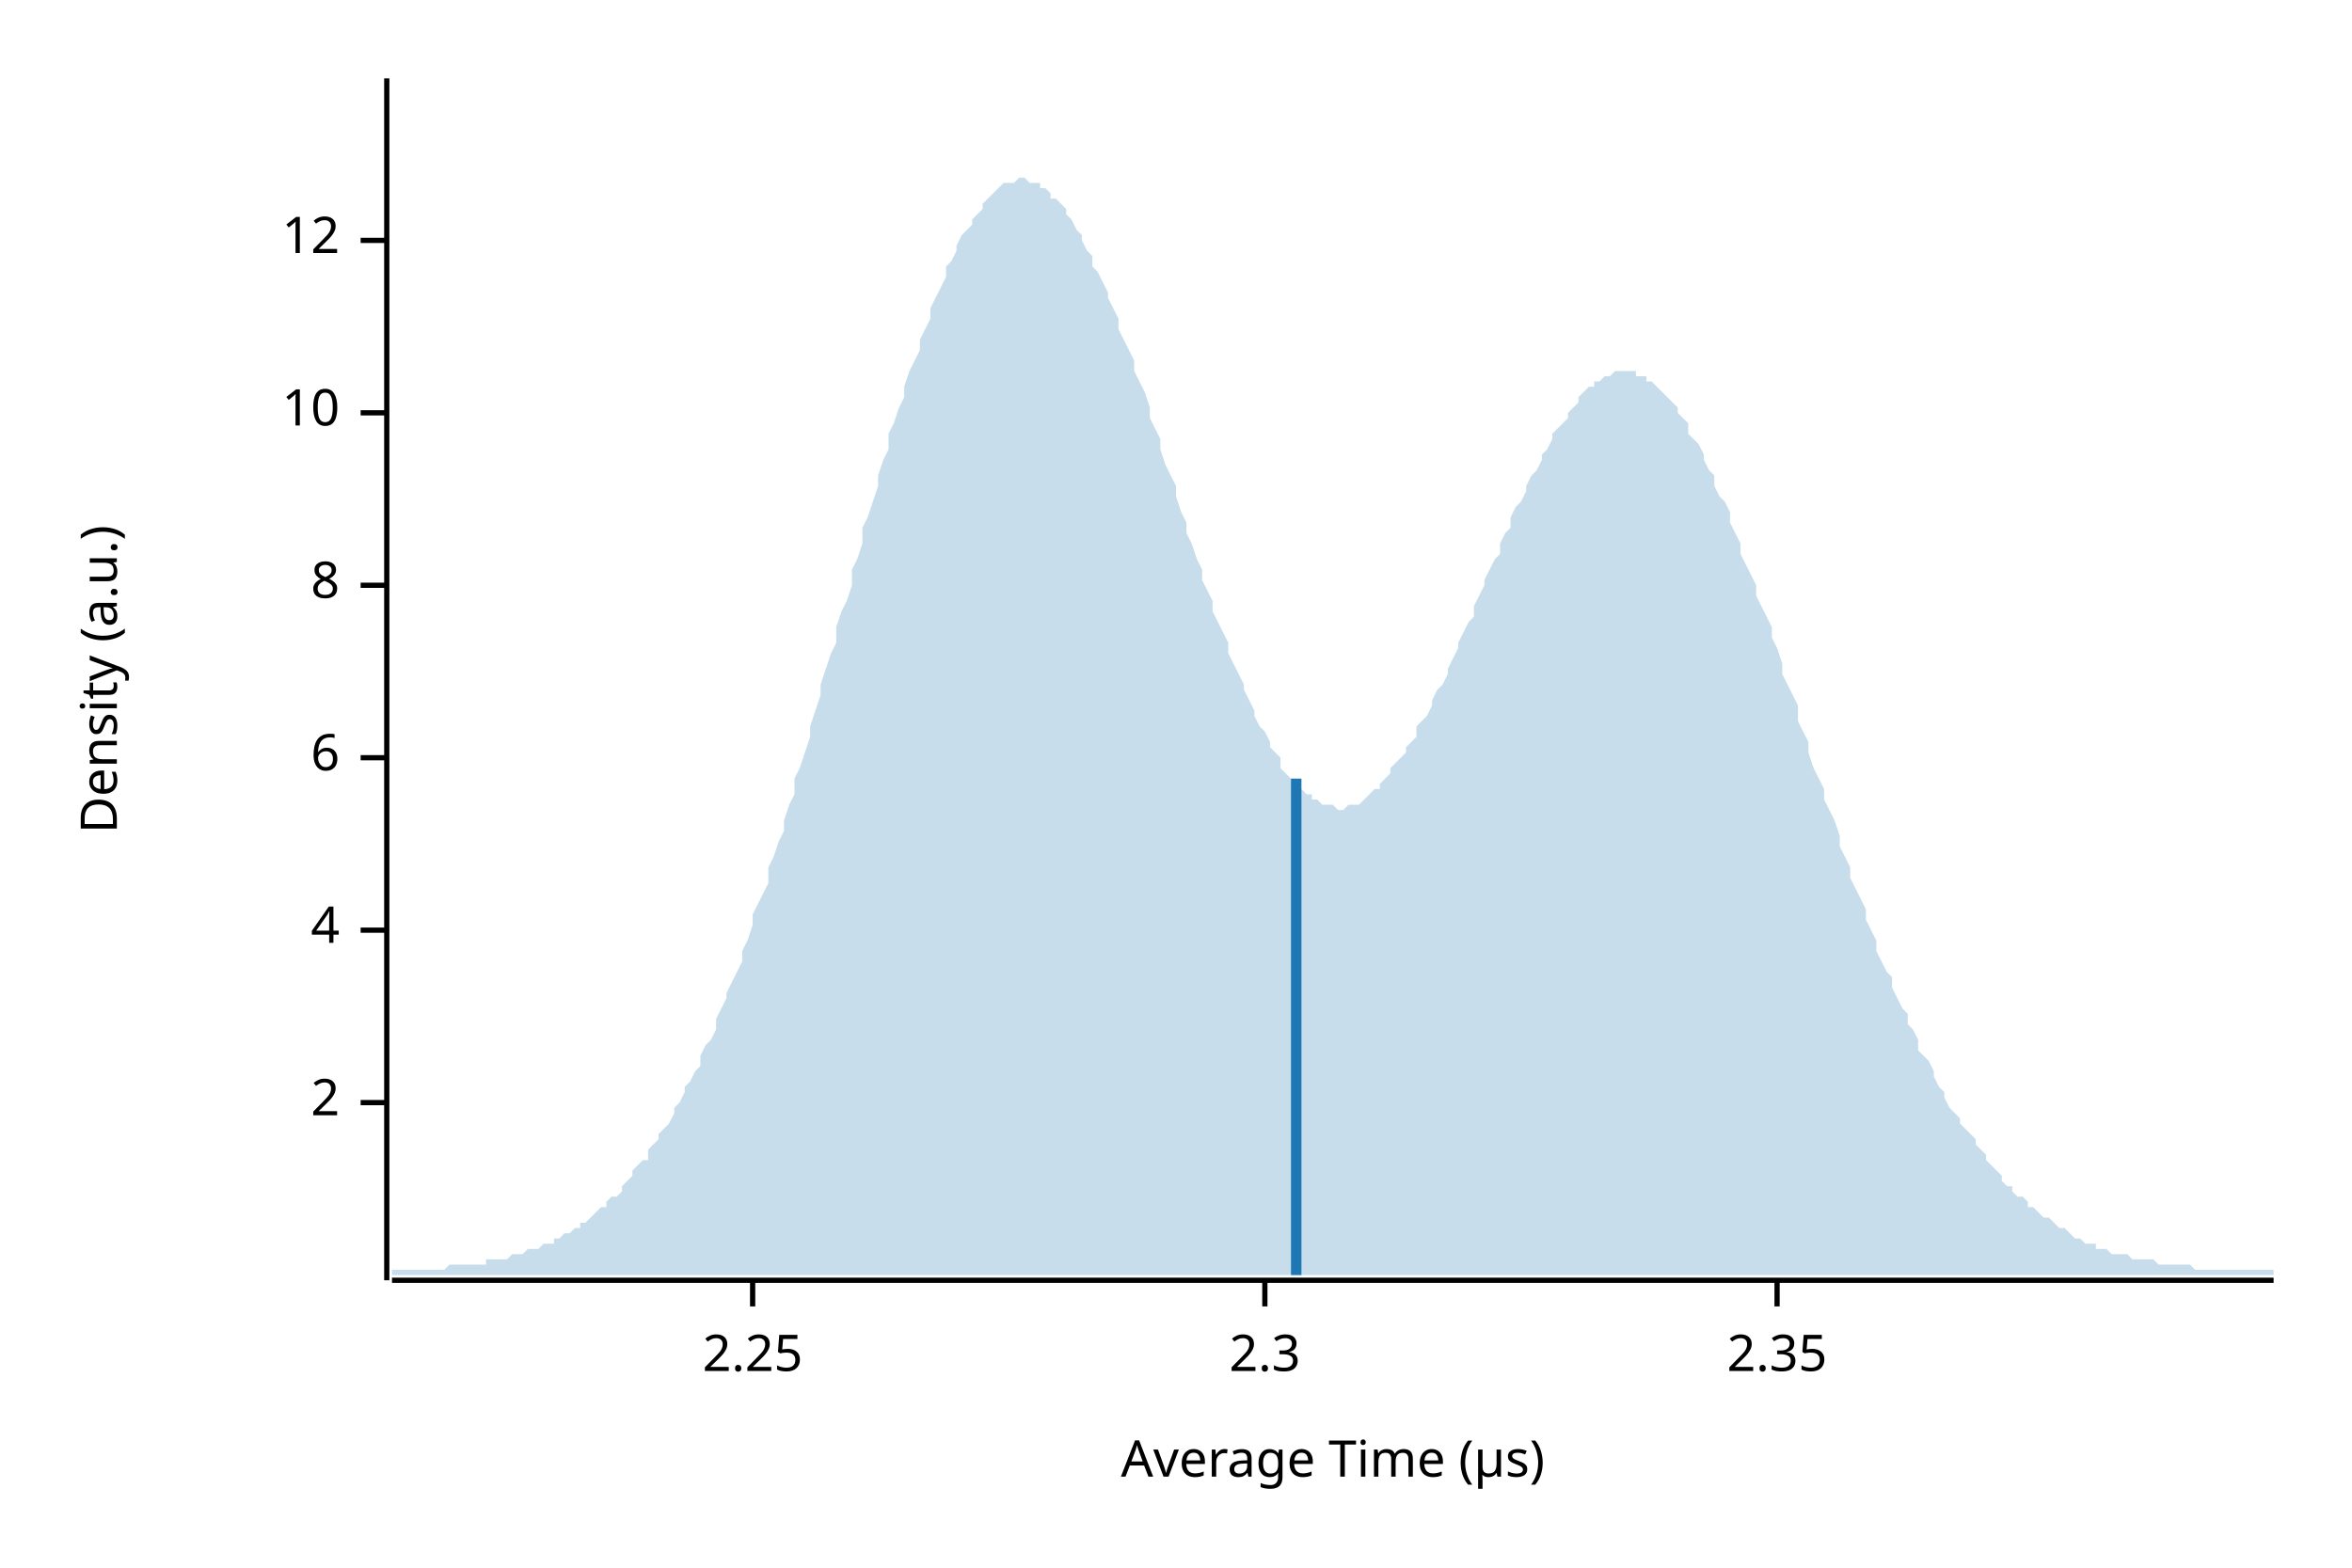
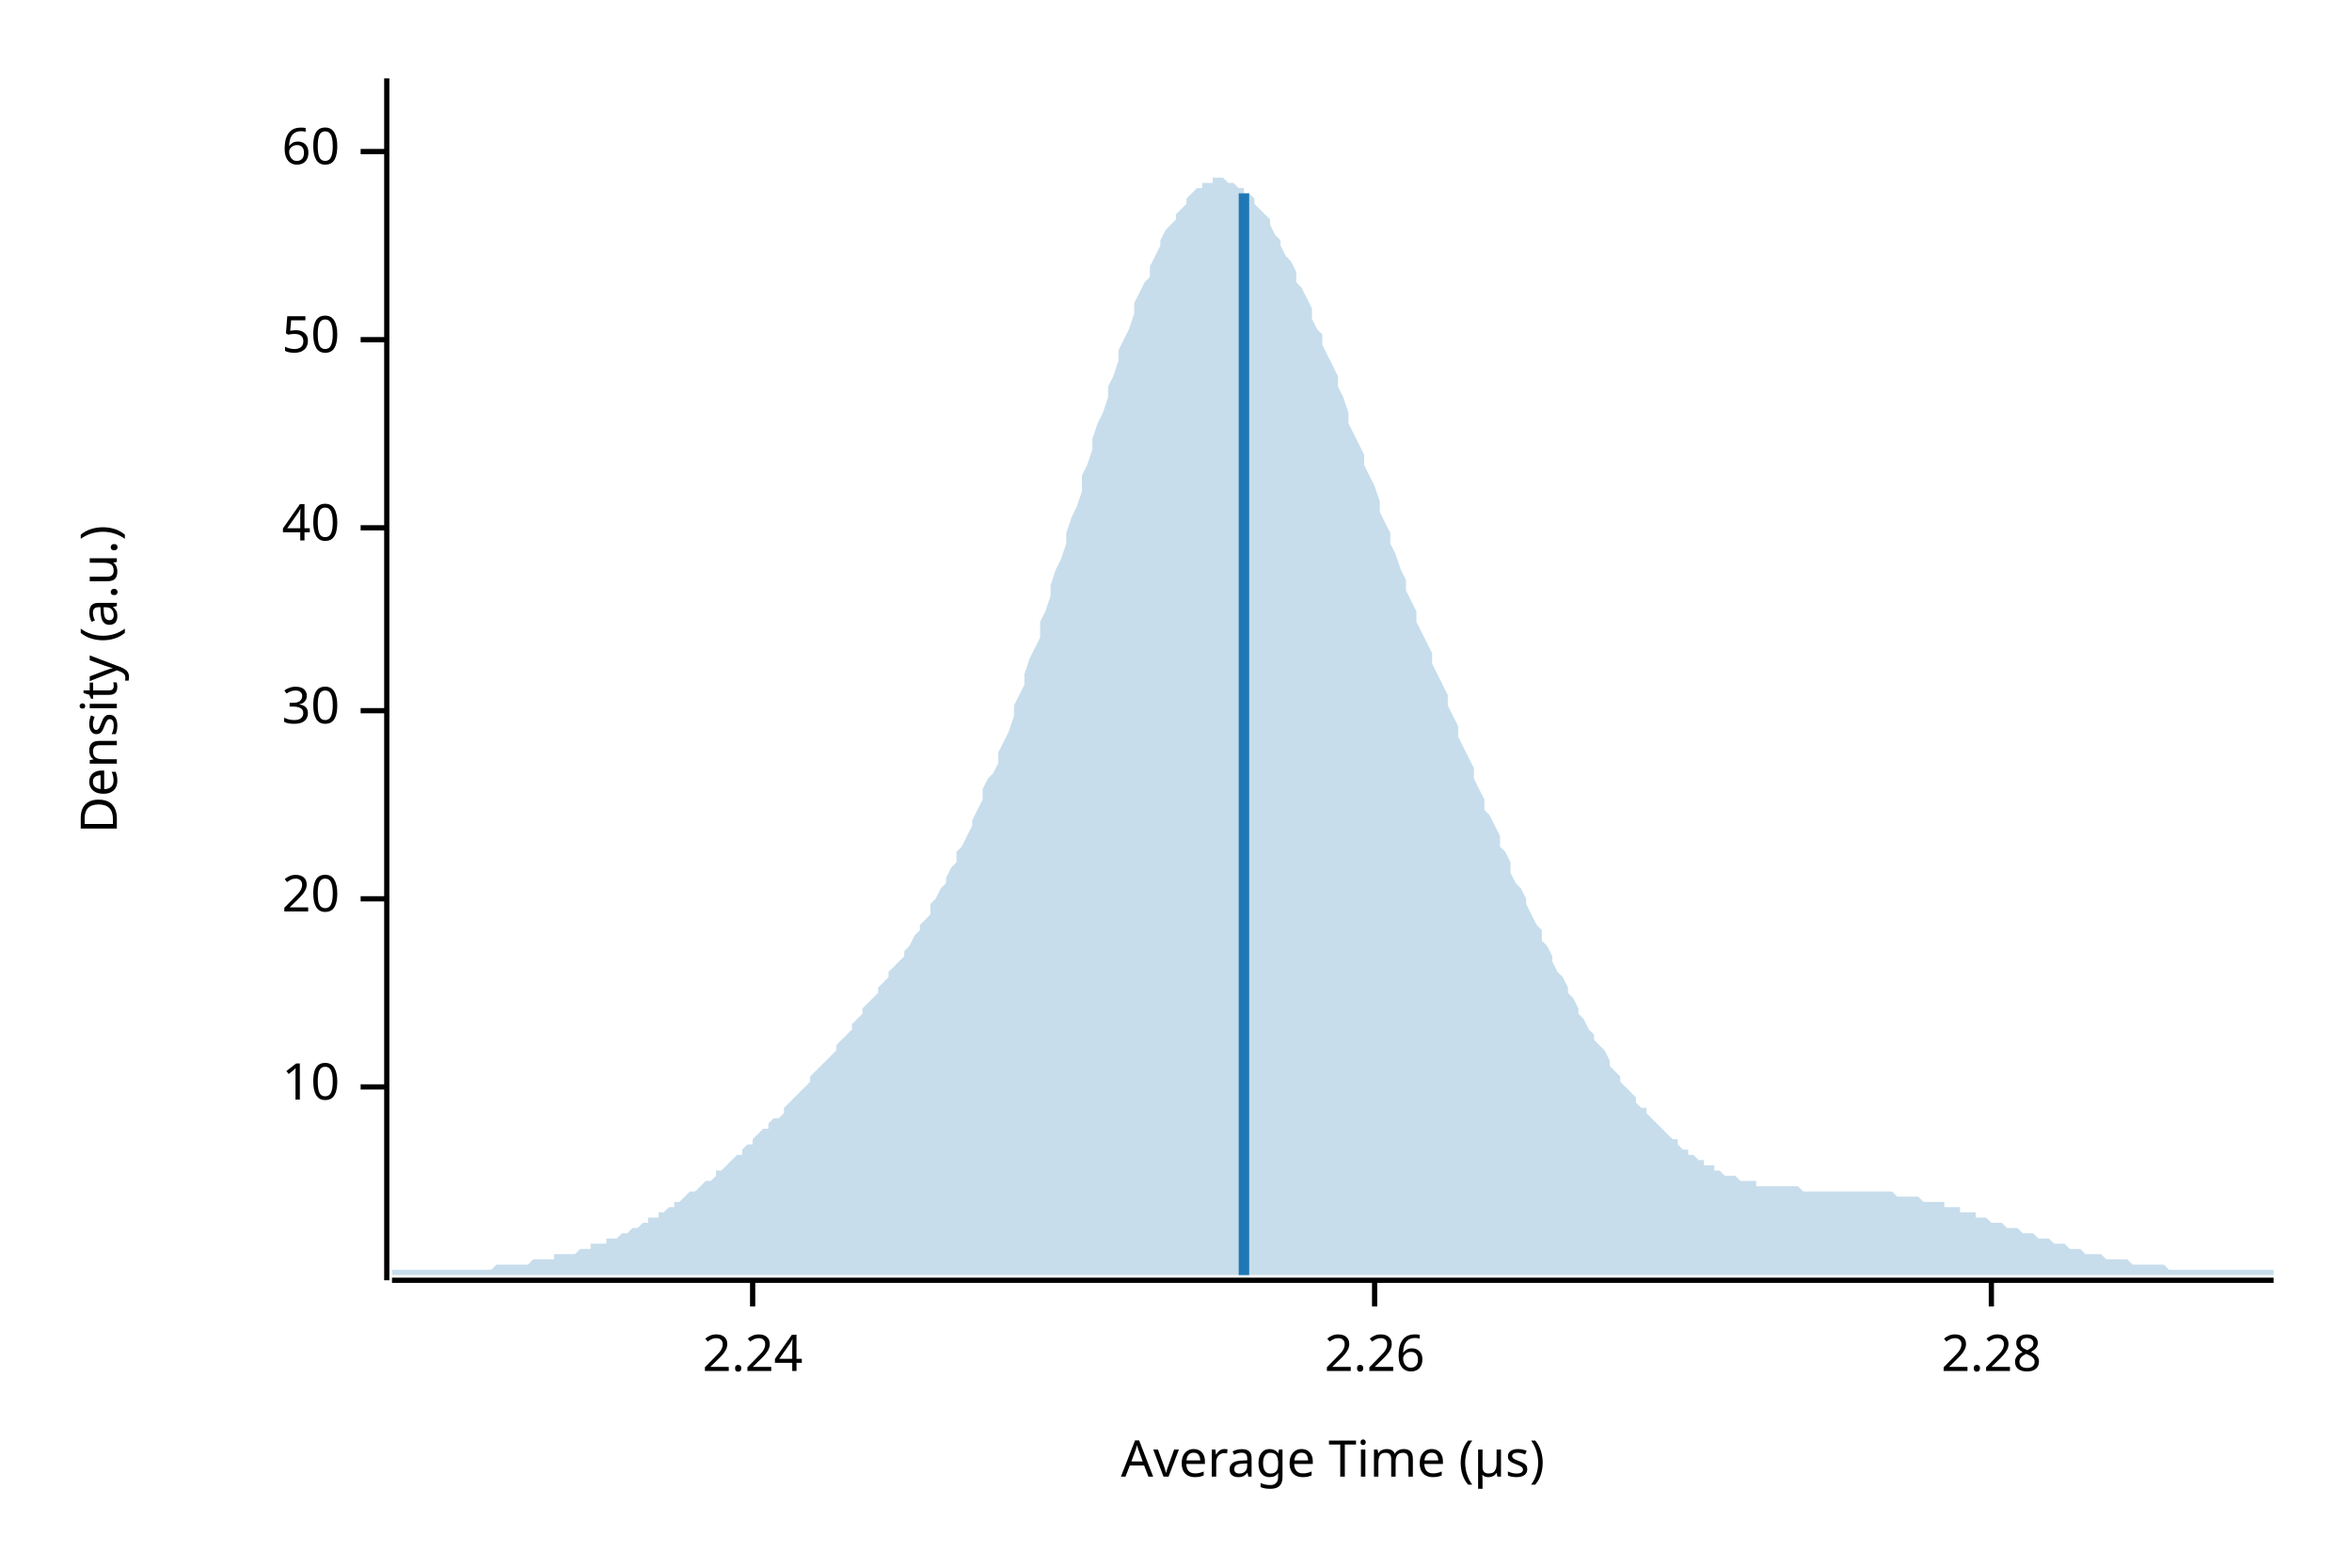
<svg xmlns="http://www.w3.org/2000/svg" width="450" height="300" viewBox="0 0 450 300">
  <text x="15" y="130" dy="0.76em" text-anchor="middle" font-family="sans-serif" font-size="9.677" opacity="1" fill="#000000" transform="rotate(270, 15, 130)">
Density (a.u.)
</text>
  <text x="255" y="285" dy="-0.5ex" text-anchor="middle" font-family="sans-serif" font-size="9.677" opacity="1" fill="#000000">
Average Time (µs)
</text>
  <polyline fill="none" opacity="1" stroke="#000000" stroke-width="1" points="74,15 74,245 " />
-   <text x="65" y="211" dy="0.5ex" text-anchor="end" font-family="sans-serif" font-size="9.677" opacity="1" fill="#000000">
- 2
- </text>
-   <polyline fill="none" opacity="1" stroke="#000000" stroke-width="1" points="69,211 74,211 " />
-   <text x="65" y="178" dy="0.5ex" text-anchor="end" font-family="sans-serif" font-size="9.677" opacity="1" fill="#000000">
- 4
- </text>
-   <polyline fill="none" opacity="1" stroke="#000000" stroke-width="1" points="69,178 74,178 " />
-   <text x="65" y="145" dy="0.5ex" text-anchor="end" font-family="sans-serif" font-size="9.677" opacity="1" fill="#000000">
- 6
- </text>
-   <polyline fill="none" opacity="1" stroke="#000000" stroke-width="1" points="69,145 74,145 " />
-   <text x="65" y="112" dy="0.5ex" text-anchor="end" font-family="sans-serif" font-size="9.677" opacity="1" fill="#000000">
- 8
- </text>
-   <polyline fill="none" opacity="1" stroke="#000000" stroke-width="1" points="69,112 74,112 " />
-   <text x="65" y="79" dy="0.5ex" text-anchor="end" font-family="sans-serif" font-size="9.677" opacity="1" fill="#000000">
+   <text x="65" y="208" dy="0.5ex" text-anchor="end" font-family="sans-serif" font-size="9.677" opacity="1" fill="#000000">
10
</text>
-   <polyline fill="none" opacity="1" stroke="#000000" stroke-width="1" points="69,79 74,79 " />
-   <text x="65" y="46" dy="0.5ex" text-anchor="end" font-family="sans-serif" font-size="9.677" opacity="1" fill="#000000">
- 12
+   <polyline fill="none" opacity="1" stroke="#000000" stroke-width="1" points="69,208 74,208 " />
+   <text x="65" y="172" dy="0.5ex" text-anchor="end" font-family="sans-serif" font-size="9.677" opacity="1" fill="#000000">
+ 20
</text>
-   <polyline fill="none" opacity="1" stroke="#000000" stroke-width="1" points="69,46 74,46 " />
+   <polyline fill="none" opacity="1" stroke="#000000" stroke-width="1" points="69,172 74,172 " />
+   <text x="65" y="136" dy="0.5ex" text-anchor="end" font-family="sans-serif" font-size="9.677" opacity="1" fill="#000000">
+ 30
+ </text>
+   <polyline fill="none" opacity="1" stroke="#000000" stroke-width="1" points="69,136 74,136 " />
+   <text x="65" y="101" dy="0.5ex" text-anchor="end" font-family="sans-serif" font-size="9.677" opacity="1" fill="#000000">
+ 40
+ </text>
+   <polyline fill="none" opacity="1" stroke="#000000" stroke-width="1" points="69,101 74,101 " />
+   <text x="65" y="65" dy="0.5ex" text-anchor="end" font-family="sans-serif" font-size="9.677" opacity="1" fill="#000000">
+ 50
+ </text>
+   <polyline fill="none" opacity="1" stroke="#000000" stroke-width="1" points="69,65 74,65 " />
+   <text x="65" y="29" dy="0.5ex" text-anchor="end" font-family="sans-serif" font-size="9.677" opacity="1" fill="#000000">
+ 60
+ </text>
+   <polyline fill="none" opacity="1" stroke="#000000" stroke-width="1" points="69,29 74,29 " />
  <polyline fill="none" opacity="1" stroke="#000000" stroke-width="1" points="75,245 435,245 " />
  <text x="144" y="255" dy="0.76em" text-anchor="middle" font-family="sans-serif" font-size="9.677" opacity="1" fill="#000000">
- 2.25
+ 2.24
</text>
  <polyline fill="none" opacity="1" stroke="#000000" stroke-width="1" points="144,245 144,250 " />
-   <text x="242" y="255" dy="0.76em" text-anchor="middle" font-family="sans-serif" font-size="9.677" opacity="1" fill="#000000">
- 2.3
+   <text x="263" y="255" dy="0.76em" text-anchor="middle" font-family="sans-serif" font-size="9.677" opacity="1" fill="#000000">
+ 2.26
</text>
-   <polyline fill="none" opacity="1" stroke="#000000" stroke-width="1" points="242,245 242,250 " />
-   <text x="340" y="255" dy="0.76em" text-anchor="middle" font-family="sans-serif" font-size="9.677" opacity="1" fill="#000000">
- 2.35
+   <polyline fill="none" opacity="1" stroke="#000000" stroke-width="1" points="263,245 263,250 " />
+   <text x="381" y="255" dy="0.76em" text-anchor="middle" font-family="sans-serif" font-size="9.677" opacity="1" fill="#000000">
+ 2.28
</text>
-   <polyline fill="none" opacity="1" stroke="#000000" stroke-width="1" points="340,245 340,250 " />
-   <polygon opacity="0.25" fill="#1F78B4" points="75,243 75,243 76,243 77,243 77,243 78,243 79,243 80,243 80,243 81,243 82,243 82,243 83,243 84,243 85,243 85,243 86,242 87,242 87,242 88,242 89,242 90,242 90,242 91,242 92,242 93,242 93,241 94,241 95,241 95,241 96,241 97,241 98,240 98,240 99,240 100,240 100,240 101,239 102,239 103,239 103,239 104,238 105,238 106,238 106,237 107,237 108,236 108,236 109,236 110,235 111,235 111,234 112,234 113,233 113,233 114,232 115,231 116,231 116,230 117,229 118,229 119,228 119,227 120,226 121,225 121,224 122,223 123,222 124,222 124,220 125,219 126,218 126,217 127,216 128,215 129,213 129,212 130,211 131,209 131,208 132,207 133,205 134,204 134,202 135,200 136,199 137,197 137,195 138,193 139,191 139,190 140,188 141,186 142,184 142,182 143,180 144,177 144,175 145,173 146,171 147,169 147,166 148,164 149,161 150,159 150,157 151,154 152,152 152,149 153,147 154,144 155,141 155,139 156,136 157,133 157,131 158,128 159,125 160,123 160,120 161,117 162,115 163,112 163,109 164,107 165,104 165,101 166,99 167,96 168,93 168,91 169,88 170,86 170,83 171,81 172,78 173,76 173,74 174,71 175,69 176,67 176,65 177,63 178,61 178,59 179,57 180,55 181,53 181,51 182,50 183,48 183,47 184,45 185,44 186,43 186,42 187,41 188,40 188,39 189,38 190,37 191,36 191,36 192,35 193,35 194,35 194,35 195,34 196,34 196,34 197,35 198,35 199,35 199,36 200,36 201,37 201,38 202,38 203,39 204,40 204,41 205,42 206,44 207,45 207,46 208,48 209,49 209,51 210,52 211,54 212,56 212,57 213,59 214,61 214,63 215,65 216,67 217,69 217,71 218,73 219,75 220,78 220,80 221,82 222,84 222,86 223,89 224,91 225,93 225,95 226,98 227,100 227,102 228,104 229,107 230,109 230,111 231,113 232,115 232,117 233,119 234,121 235,123 235,125 236,127 237,129 238,131 238,132 239,134 240,136 240,137 241,139 242,140 243,142 243,143 244,144 245,145 245,147 246,148 247,149 248,149 248,150 249,151 250,152 251,152 251,153 252,153 253,154 253,154 254,154 255,154 256,155 256,155 257,155 258,154 258,154 259,154 260,154 261,153 261,153 262,152 263,151 264,151 264,150 265,149 266,148 266,147 267,146 268,145 269,144 269,143 270,142 271,141 271,139 272,138 273,137 274,135 274,134 275,132 276,131 277,129 277,128 278,126 279,124 279,123 280,121 281,119 282,118 282,116 283,114 284,112 284,111 285,109 286,107 287,106 287,104 288,102 289,101 289,99 290,97 291,96 292,94 292,93 293,91 294,90 295,88 295,87 296,86 297,84 297,83 298,82 299,81 300,80 300,79 301,78 302,77 302,76 303,75 304,74 305,74 305,73 306,73 307,72 308,72 308,72 309,71 310,71 310,71 311,71 312,71 313,71 313,72 314,72 315,72 315,73 316,73 317,74 318,75 318,75 319,76 320,77 321,78 321,79 322,80 323,81 323,83 324,84 325,85 326,87 326,88 327,90 328,91 328,93 329,95 330,96 331,98 331,100 332,102 333,104 333,106 334,108 335,110 336,112 336,114 337,116 338,118 339,120 339,122 340,124 341,127 341,129 342,131 343,133 344,135 344,138 345,140 346,142 346,144 347,147 348,149 349,151 349,153 350,155 351,157 352,160 352,162 353,164 354,166 354,168 355,170 356,172 357,174 357,176 358,178 359,180 359,182 360,184 361,186 362,187 362,189 363,191 364,193 365,194 365,196 366,197 367,199 367,201 368,202 369,203 370,205 370,206 371,208 372,209 372,210 373,212 374,213 375,214 375,215 376,216 377,217 378,218 378,219 379,220 380,221 380,222 381,223 382,224 383,225 383,226 384,227 385,227 385,228 386,229 387,229 388,230 388,231 389,231 390,232 390,232 391,233 392,233 393,234 393,234 394,235 395,235 396,236 396,236 397,237 398,237 398,237 399,238 400,238 401,238 401,239 402,239 403,239 403,239 404,240 405,240 406,240 406,240 407,240 408,241 409,241 409,241 410,241 411,241 411,241 412,241 413,242 414,242 414,242 415,242 416,242 416,242 417,242 418,242 419,242 419,242 420,243 421,243 422,243 422,243 423,243 424,243 424,243 425,243 426,243 427,243 427,243 428,243 429,243 429,243 430,243 431,243 432,243 432,243 433,243 434,243 435,243 435,244 75,244 " />
-   <polyline fill="none" opacity="1" stroke="#1F78B4" stroke-width="2" points="248,244 248,149 " />
+   <polyline fill="none" opacity="1" stroke="#000000" stroke-width="1" points="381,245 381,250 " />
+   <polygon opacity="0.25" fill="#1F78B4" points="75,243 75,243 76,243 77,243 77,243 78,243 79,243 80,243 80,243 81,243 82,243 82,243 83,243 84,243 85,243 85,243 86,243 87,243 87,243 88,243 89,243 90,243 90,243 91,243 92,243 93,243 93,243 94,243 95,242 95,242 96,242 97,242 98,242 98,242 99,242 100,242 100,242 101,242 102,241 103,241 103,241 104,241 105,241 106,241 106,240 107,240 108,240 108,240 109,240 110,240 111,239 111,239 112,239 113,239 113,238 114,238 115,238 116,238 116,237 117,237 118,237 119,236 119,236 120,236 121,235 121,235 122,235 123,234 124,234 124,233 125,233 126,233 126,232 127,232 128,231 129,231 129,230 130,230 131,229 131,229 132,228 133,228 134,227 134,227 135,226 136,226 137,225 137,224 138,224 139,223 139,223 140,222 141,221 142,221 142,220 143,219 144,219 144,218 145,217 146,216 147,216 147,215 148,214 149,214 150,213 150,212 151,211 152,210 152,210 153,209 154,208 155,207 155,206 156,205 157,204 157,204 158,203 159,202 160,201 160,200 161,199 162,198 163,197 163,196 164,195 165,194 165,193 166,192 167,191 168,190 168,189 169,188 170,187 170,186 171,185 172,184 173,183 173,182 174,181 175,179 176,178 176,177 177,176 178,175 178,173 179,172 180,170 181,169 181,168 182,166 183,165 183,163 184,162 185,160 186,158 186,157 187,155 188,153 188,151 189,149 190,148 191,146 191,144 192,142 193,140 194,137 194,135 195,133 196,131 196,129 197,126 198,124 199,122 199,119 200,117 201,114 201,112 202,109 203,107 204,104 204,102 205,99 206,97 207,94 207,91 208,89 209,86 209,84 210,81 211,79 212,76 212,74 213,72 214,69 214,67 215,65 216,63 217,60 217,58 218,56 219,54 220,53 220,51 221,49 222,47 222,46 223,44 224,43 225,42 225,41 226,40 227,39 227,38 228,37 229,36 230,36 230,35 231,35 232,35 232,34 233,34 234,34 235,35 235,35 236,35 237,36 238,36 238,37 239,37 240,38 240,39 241,40 242,41 243,42 243,43 244,45 245,46 245,47 246,49 247,50 248,52 248,54 249,55 250,57 251,59 251,61 252,63 253,64 253,66 254,68 255,70 256,72 256,74 257,76 258,79 258,81 259,83 260,85 261,87 261,89 262,91 263,93 264,96 264,98 265,100 266,102 266,104 267,106 268,109 269,111 269,113 270,115 271,117 271,119 272,121 273,123 274,125 274,127 275,129 276,131 277,133 277,135 278,137 279,139 279,141 280,143 281,145 282,147 282,149 283,151 284,153 284,155 285,156 286,158 287,160 287,162 288,163 289,165 289,167 290,169 291,170 292,172 292,173 293,175 294,177 295,178 295,180 296,181 297,183 297,184 298,186 299,187 300,189 300,190 301,191 302,193 302,194 303,195 304,197 305,198 305,199 306,200 307,201 308,203 308,204 309,205 310,206 310,207 311,208 312,209 313,210 313,211 314,212 315,212 315,213 316,214 317,215 318,216 318,216 319,217 320,218 321,218 321,219 322,220 323,220 323,221 324,221 325,222 326,222 326,223 327,223 328,223 328,224 329,224 330,225 331,225 331,225 332,225 333,226 333,226 334,226 335,226 336,226 336,227 337,227 338,227 339,227 339,227 340,227 341,227 341,227 342,227 343,227 344,227 344,227 345,228 346,228 346,228 347,228 348,228 349,228 349,228 350,228 351,228 352,228 352,228 353,228 354,228 354,228 355,228 356,228 357,228 357,228 358,228 359,228 359,228 360,228 361,228 362,228 362,228 363,229 364,229 365,229 365,229 366,229 367,229 367,229 368,230 369,230 370,230 370,230 371,230 372,230 372,231 373,231 374,231 375,231 375,232 376,232 377,232 378,232 378,233 379,233 380,233 380,233 381,234 382,234 383,234 383,234 384,235 385,235 385,235 386,235 387,236 388,236 388,236 389,236 390,237 390,237 391,237 392,237 393,238 393,238 394,238 395,238 396,239 396,239 397,239 398,239 398,239 399,240 400,240 401,240 401,240 402,240 403,241 403,241 404,241 405,241 406,241 406,241 407,241 408,242 409,242 409,242 410,242 411,242 411,242 412,242 413,242 414,242 414,242 415,243 416,243 416,243 417,243 418,243 419,243 419,243 420,243 421,243 422,243 422,243 423,243 424,243 424,243 425,243 426,243 427,243 427,243 428,243 429,243 429,243 430,243 431,243 432,243 432,243 433,243 434,243 435,243 435,244 75,244 " />
+   <polyline fill="none" opacity="1" stroke="#1F78B4" stroke-width="2" points="238,244 238,37 " />
</svg>
